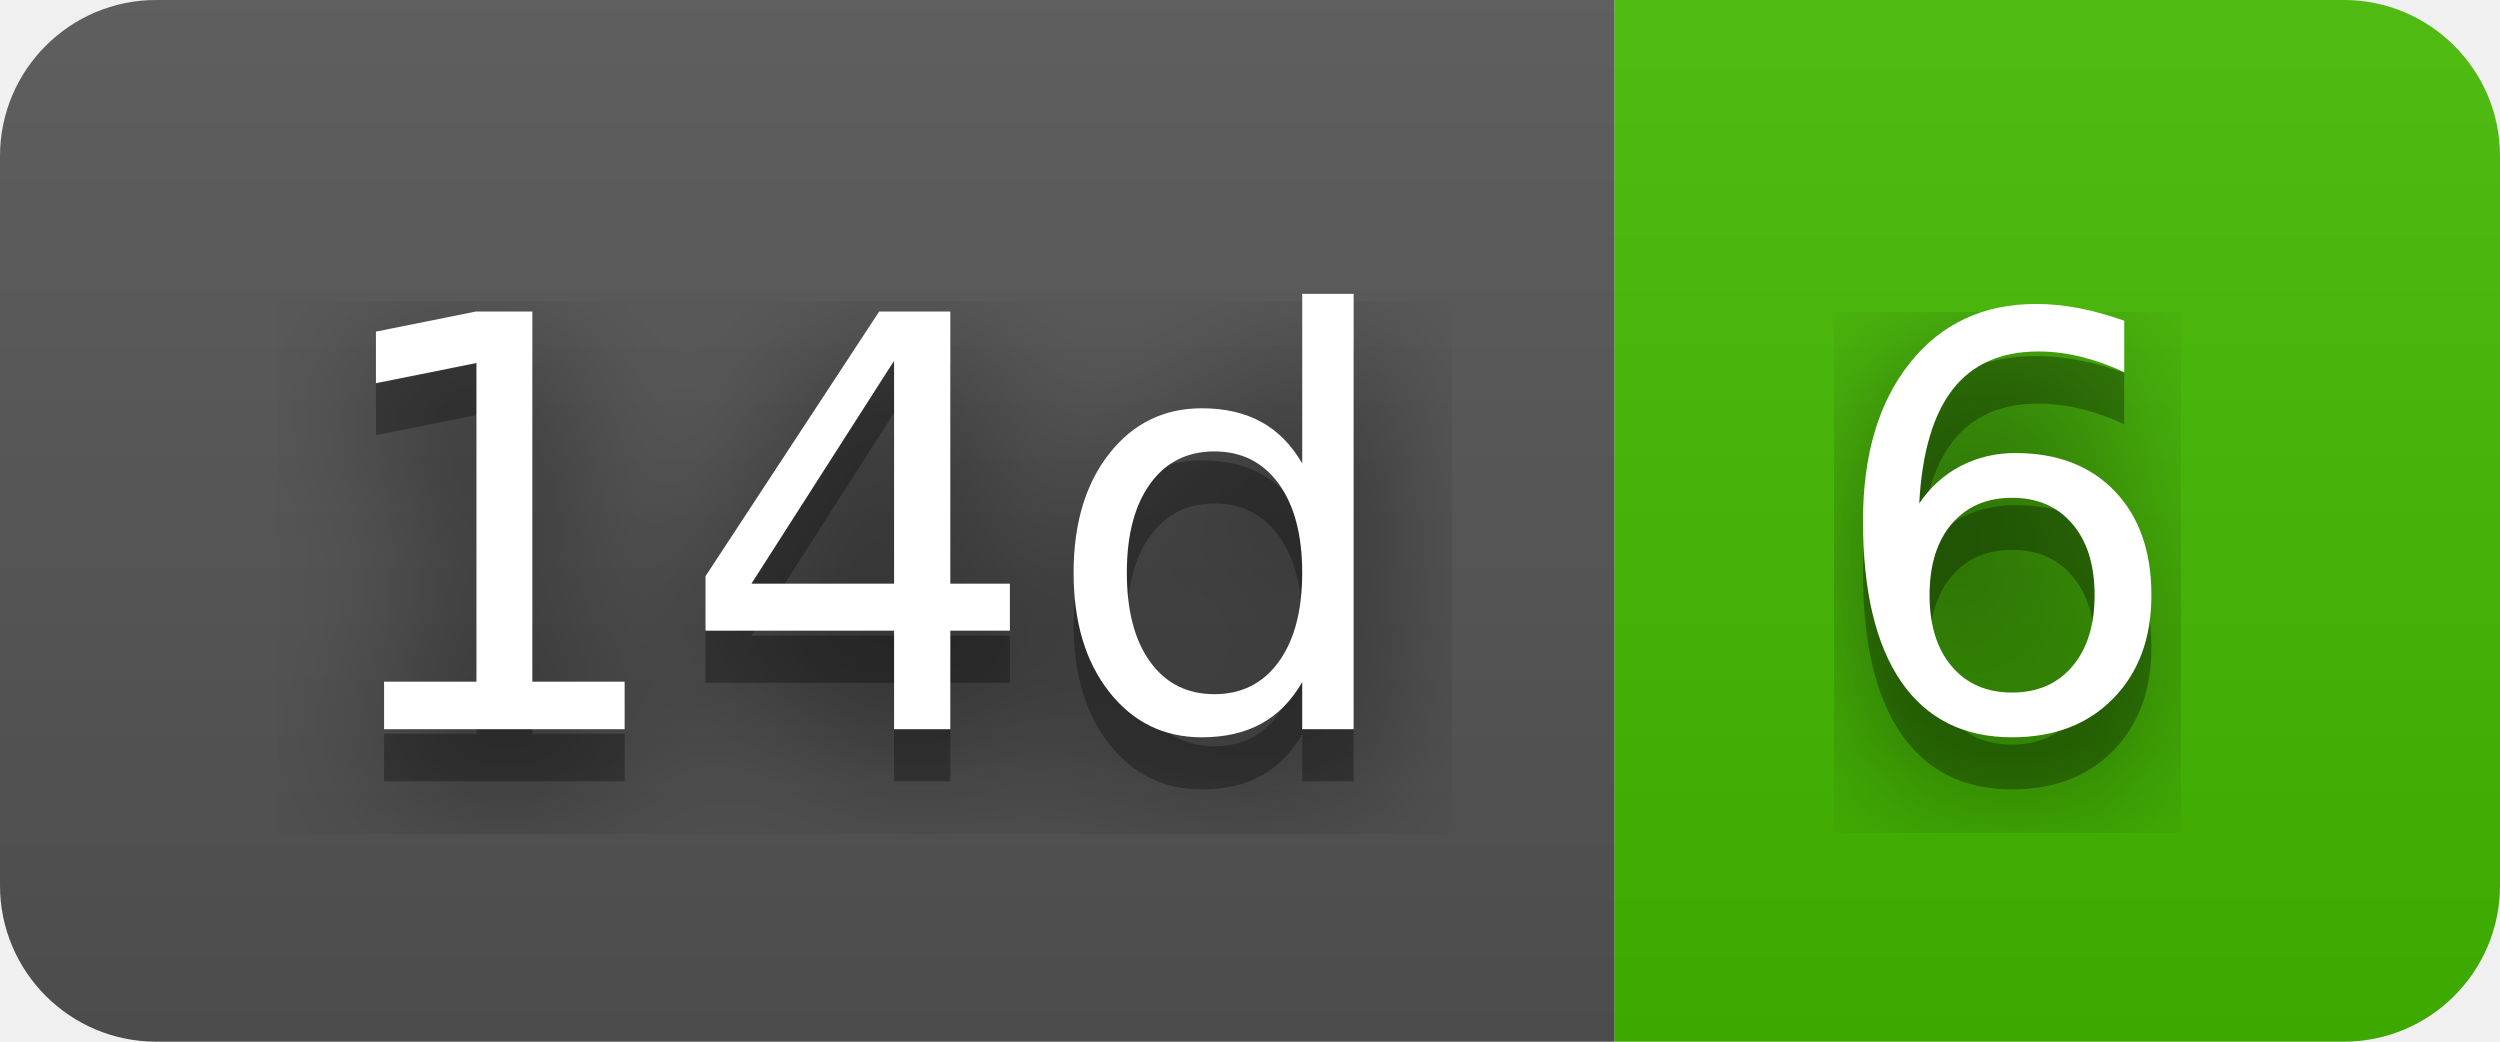
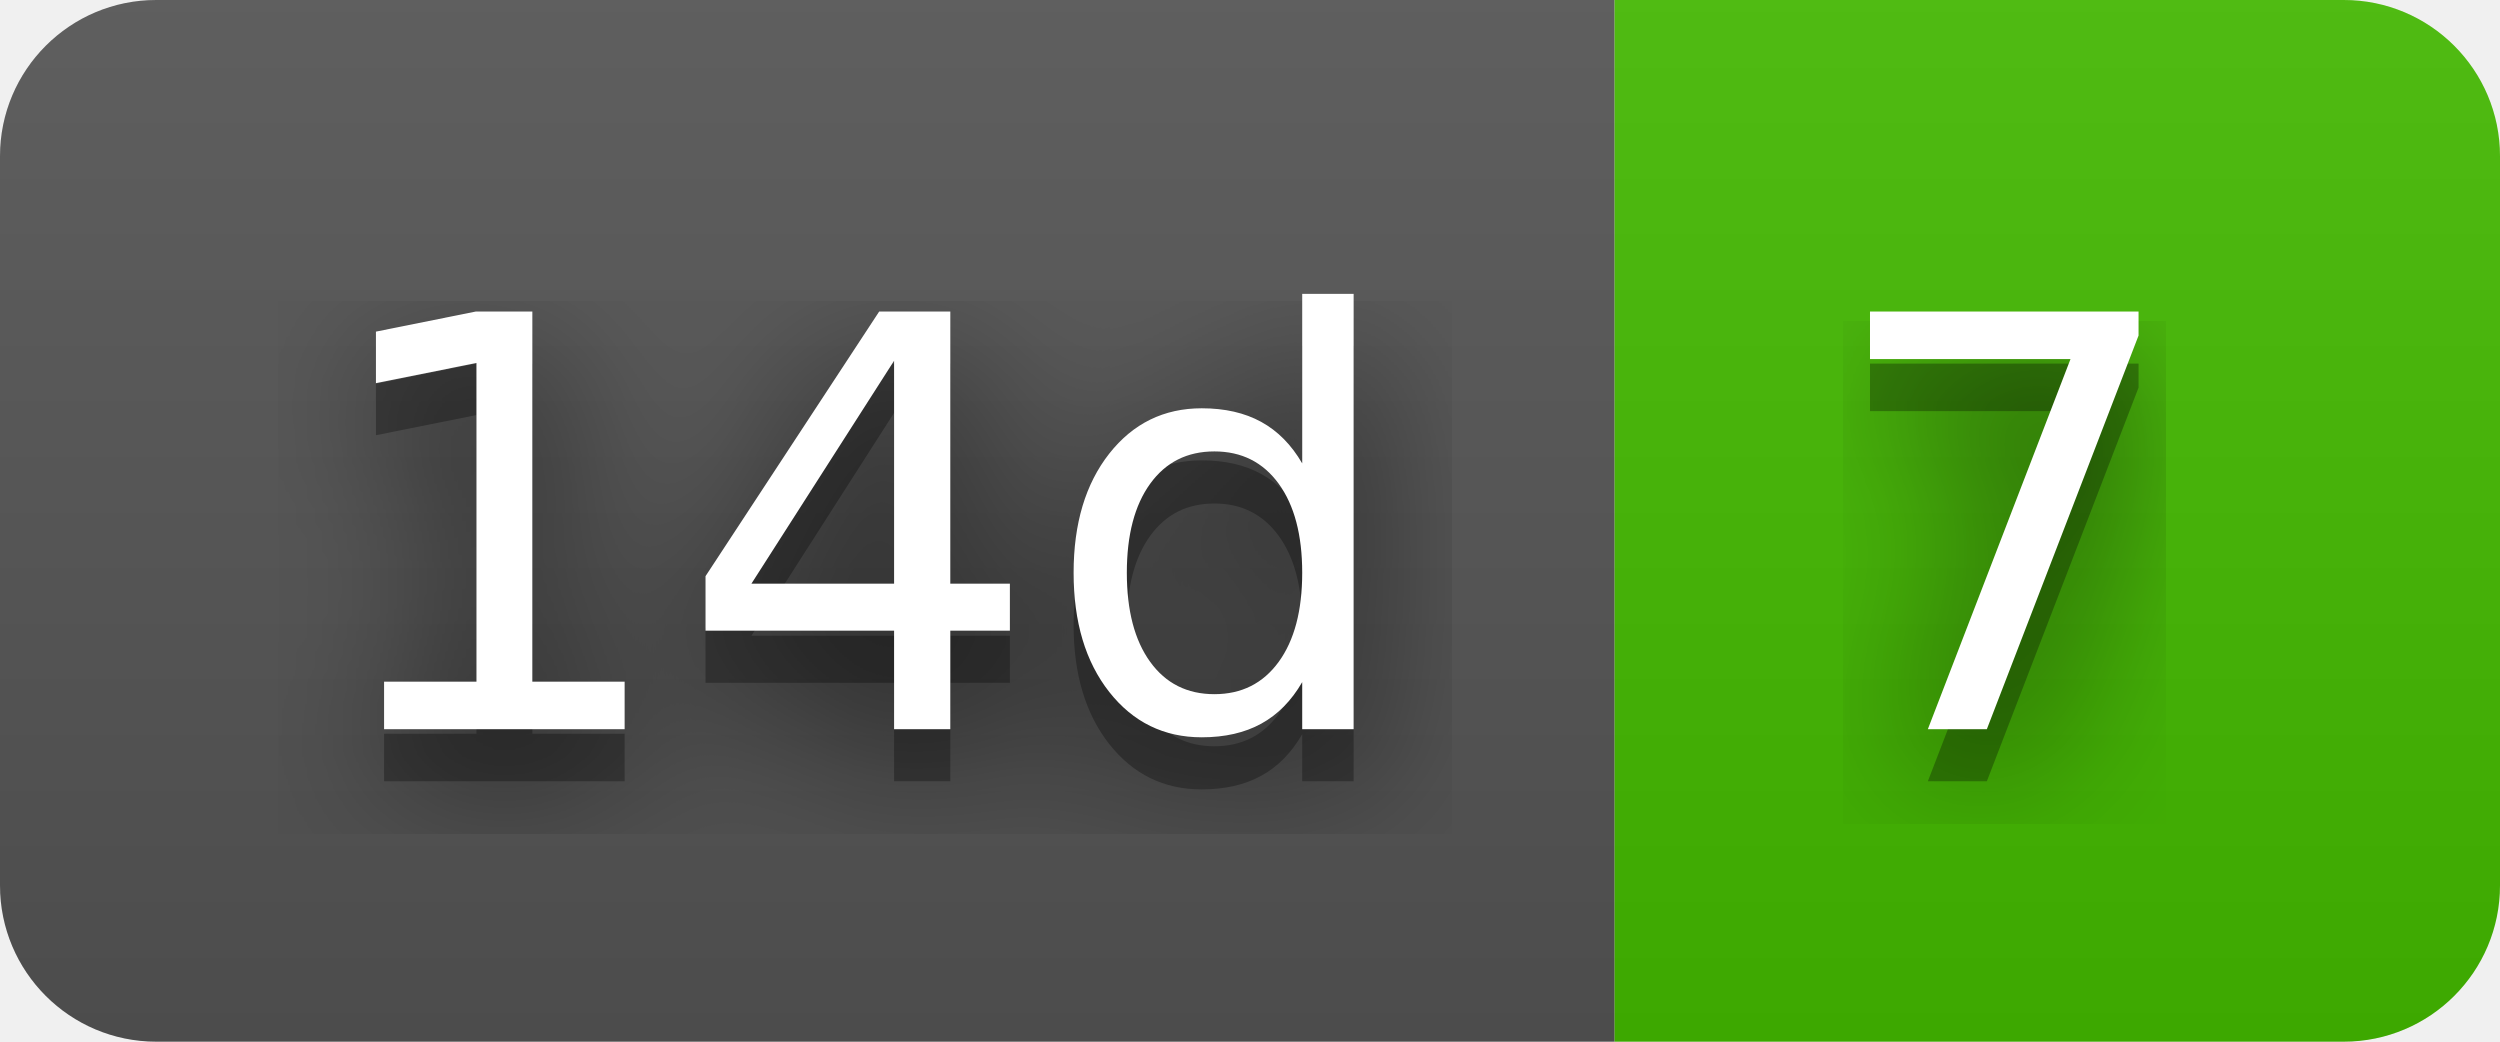
- <svg xmlns="http://www.w3.org/2000/svg" width="48" height="20" role="img" aria-label="14d: 6">
+ <svg xmlns="http://www.w3.org/2000/svg" width="48" height="20" role="img" aria-label="14d: 7">
  <filter id="blur">
    <feGaussianBlur stdDeviation="16" />
  </filter>
  <linearGradient id="s" x2="0" y2="100%">
    <stop offset="0" stop-color="#bbb" stop-opacity=".1" />
    <stop offset="1" stop-opacity=".1" />
  </linearGradient>
  <clipPath id="r">
    <rect width="48" height="20" rx="3" />
  </clipPath>
  <g clip-path="url(#r)">
    <rect width="31" height="20" fill="#555" />
    <rect x="31" width="17" height="20" fill="#4b0" />
    <rect width="48" height="20" fill="url(#s)" />
  </g>
  <g fill="#fff" text-anchor="middle" font-family="Verdana,Geneva,DejaVu Sans,sans-serif" text-rendering="geometricPrecision" font-size="110">
    <g transform="scale(.1)">
      <g aria-hidden="true" fill="#010101">
        <text x="165" y="150" fill-opacity=".8" filter="url(#blur)" textLength="210">14d</text>
        <text x="165" y="150" fill-opacity=".3" textLength="210">14d</text>
      </g>
      <text x="165" y="140" textLength="210">14d</text>
    </g>
    <g transform="scale(.1)">
      <g aria-hidden="true" fill="#010101">
-         <text x="385" y="150" fill-opacity=".8" filter="url(#blur)" textLength="70">6</text>
-         <text x="385" y="150" fill-opacity=".3" textLength="70">6</text>
+         <text x="385" y="150" fill-opacity=".8" filter="url(#blur)" textLength="70">7</text>
+         <text x="385" y="150" fill-opacity=".3" textLength="70">7</text>
      </g>
-       <text x="385" y="140" textLength="70">6</text>
+       <text x="385" y="140" textLength="70">7</text>
    </g>
  </g>
</svg>
